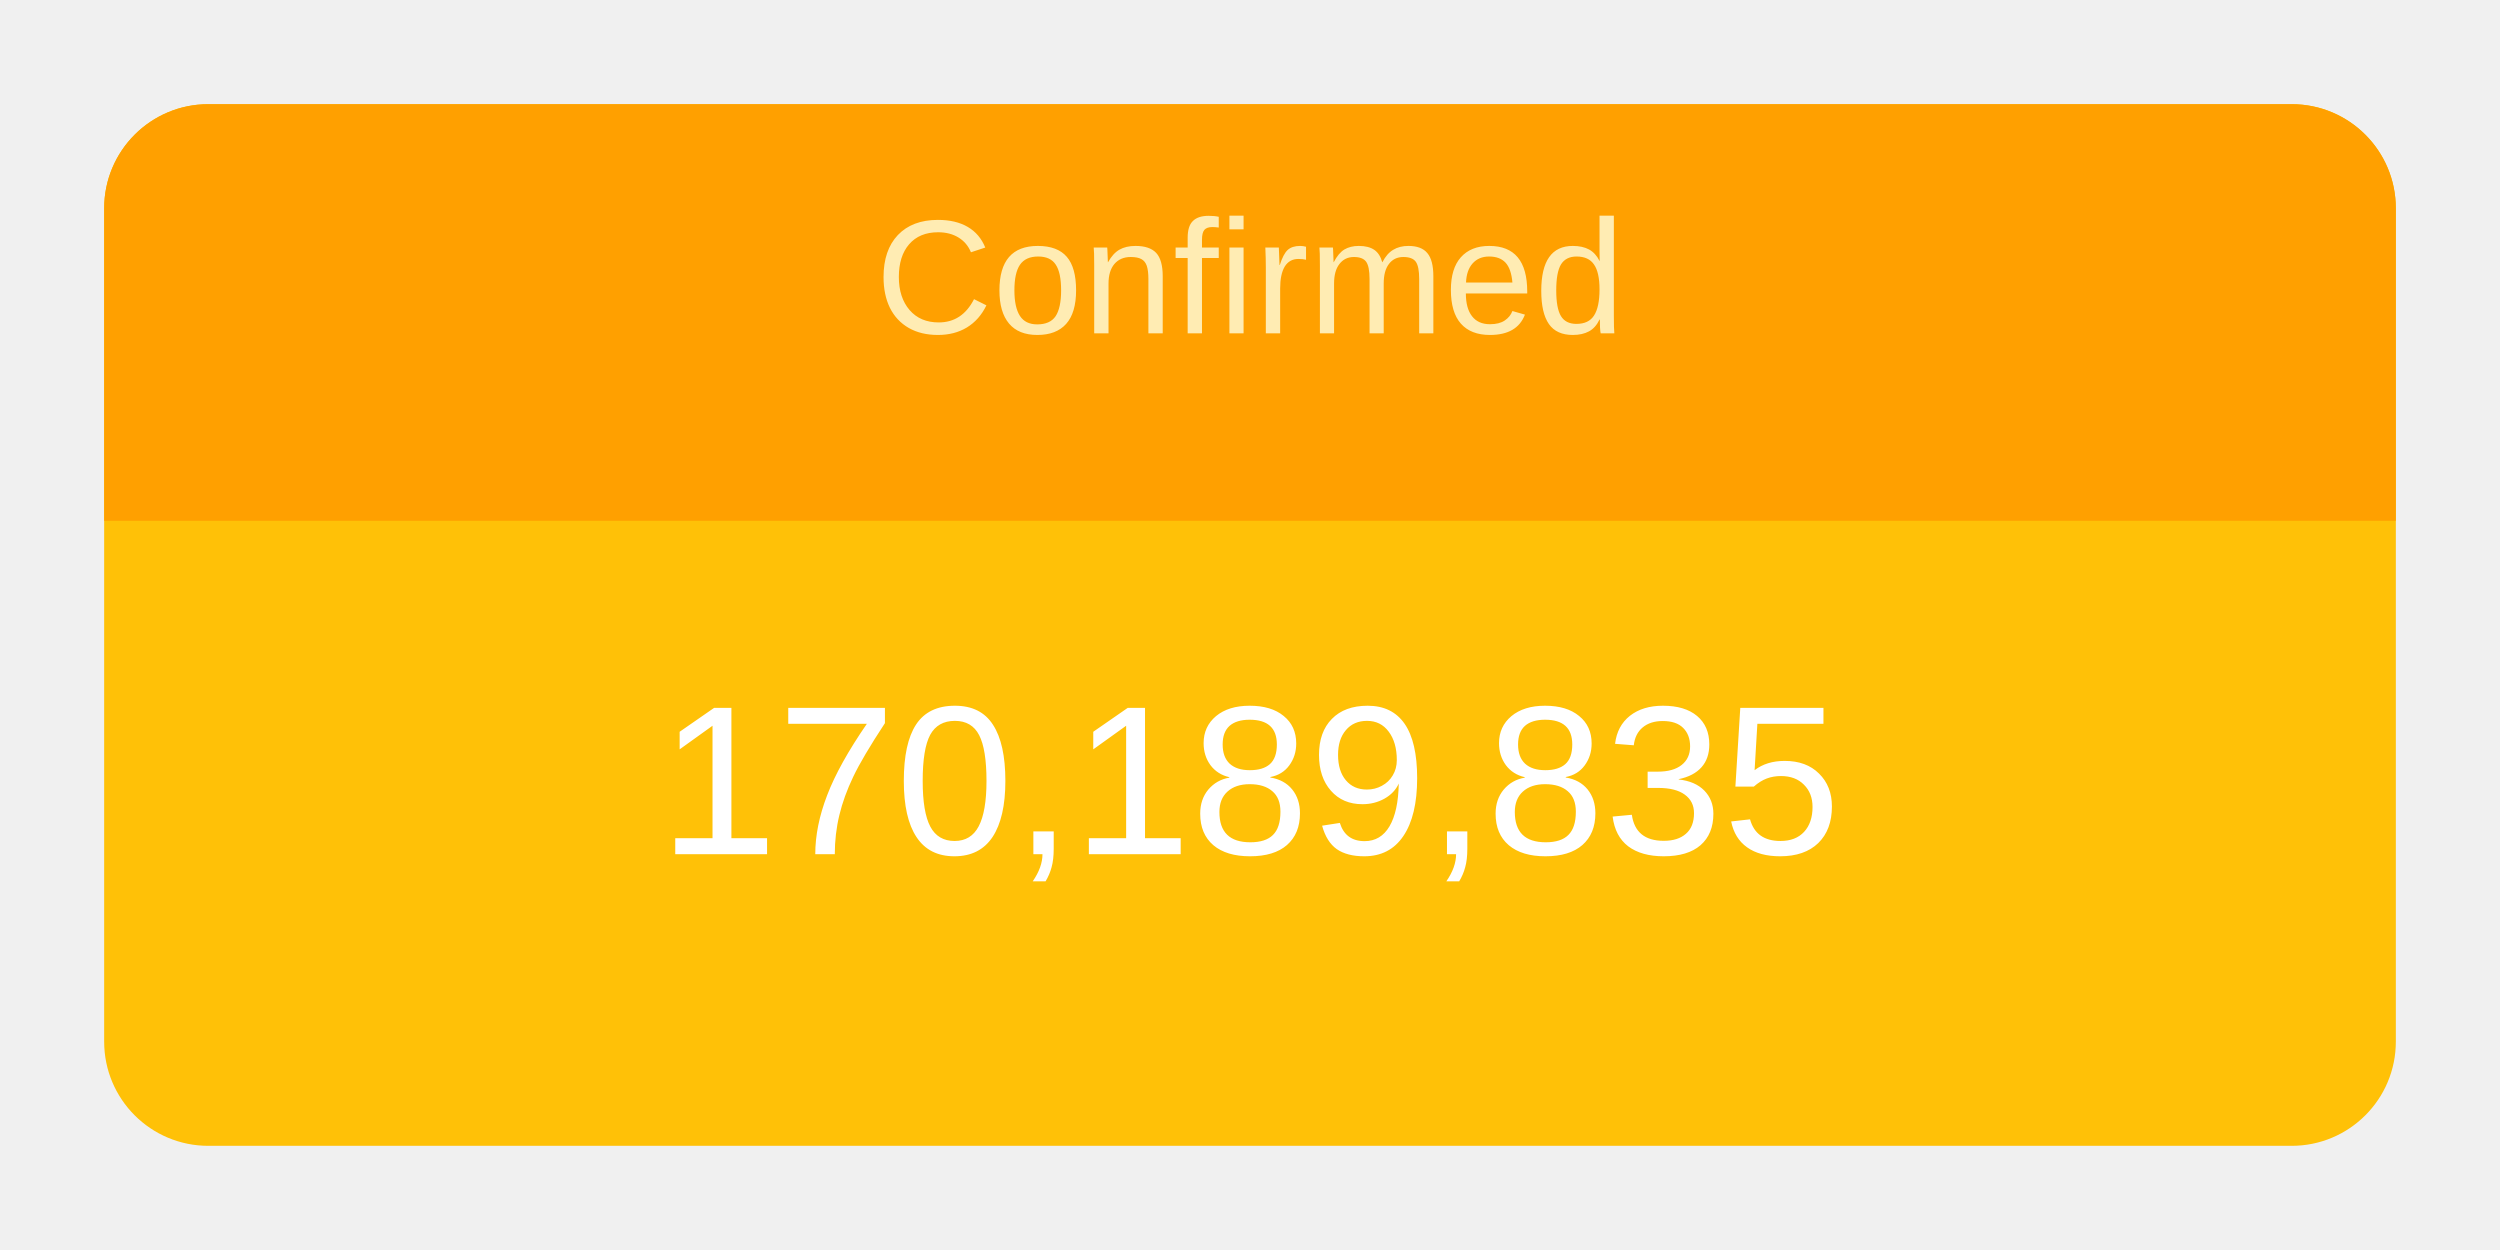
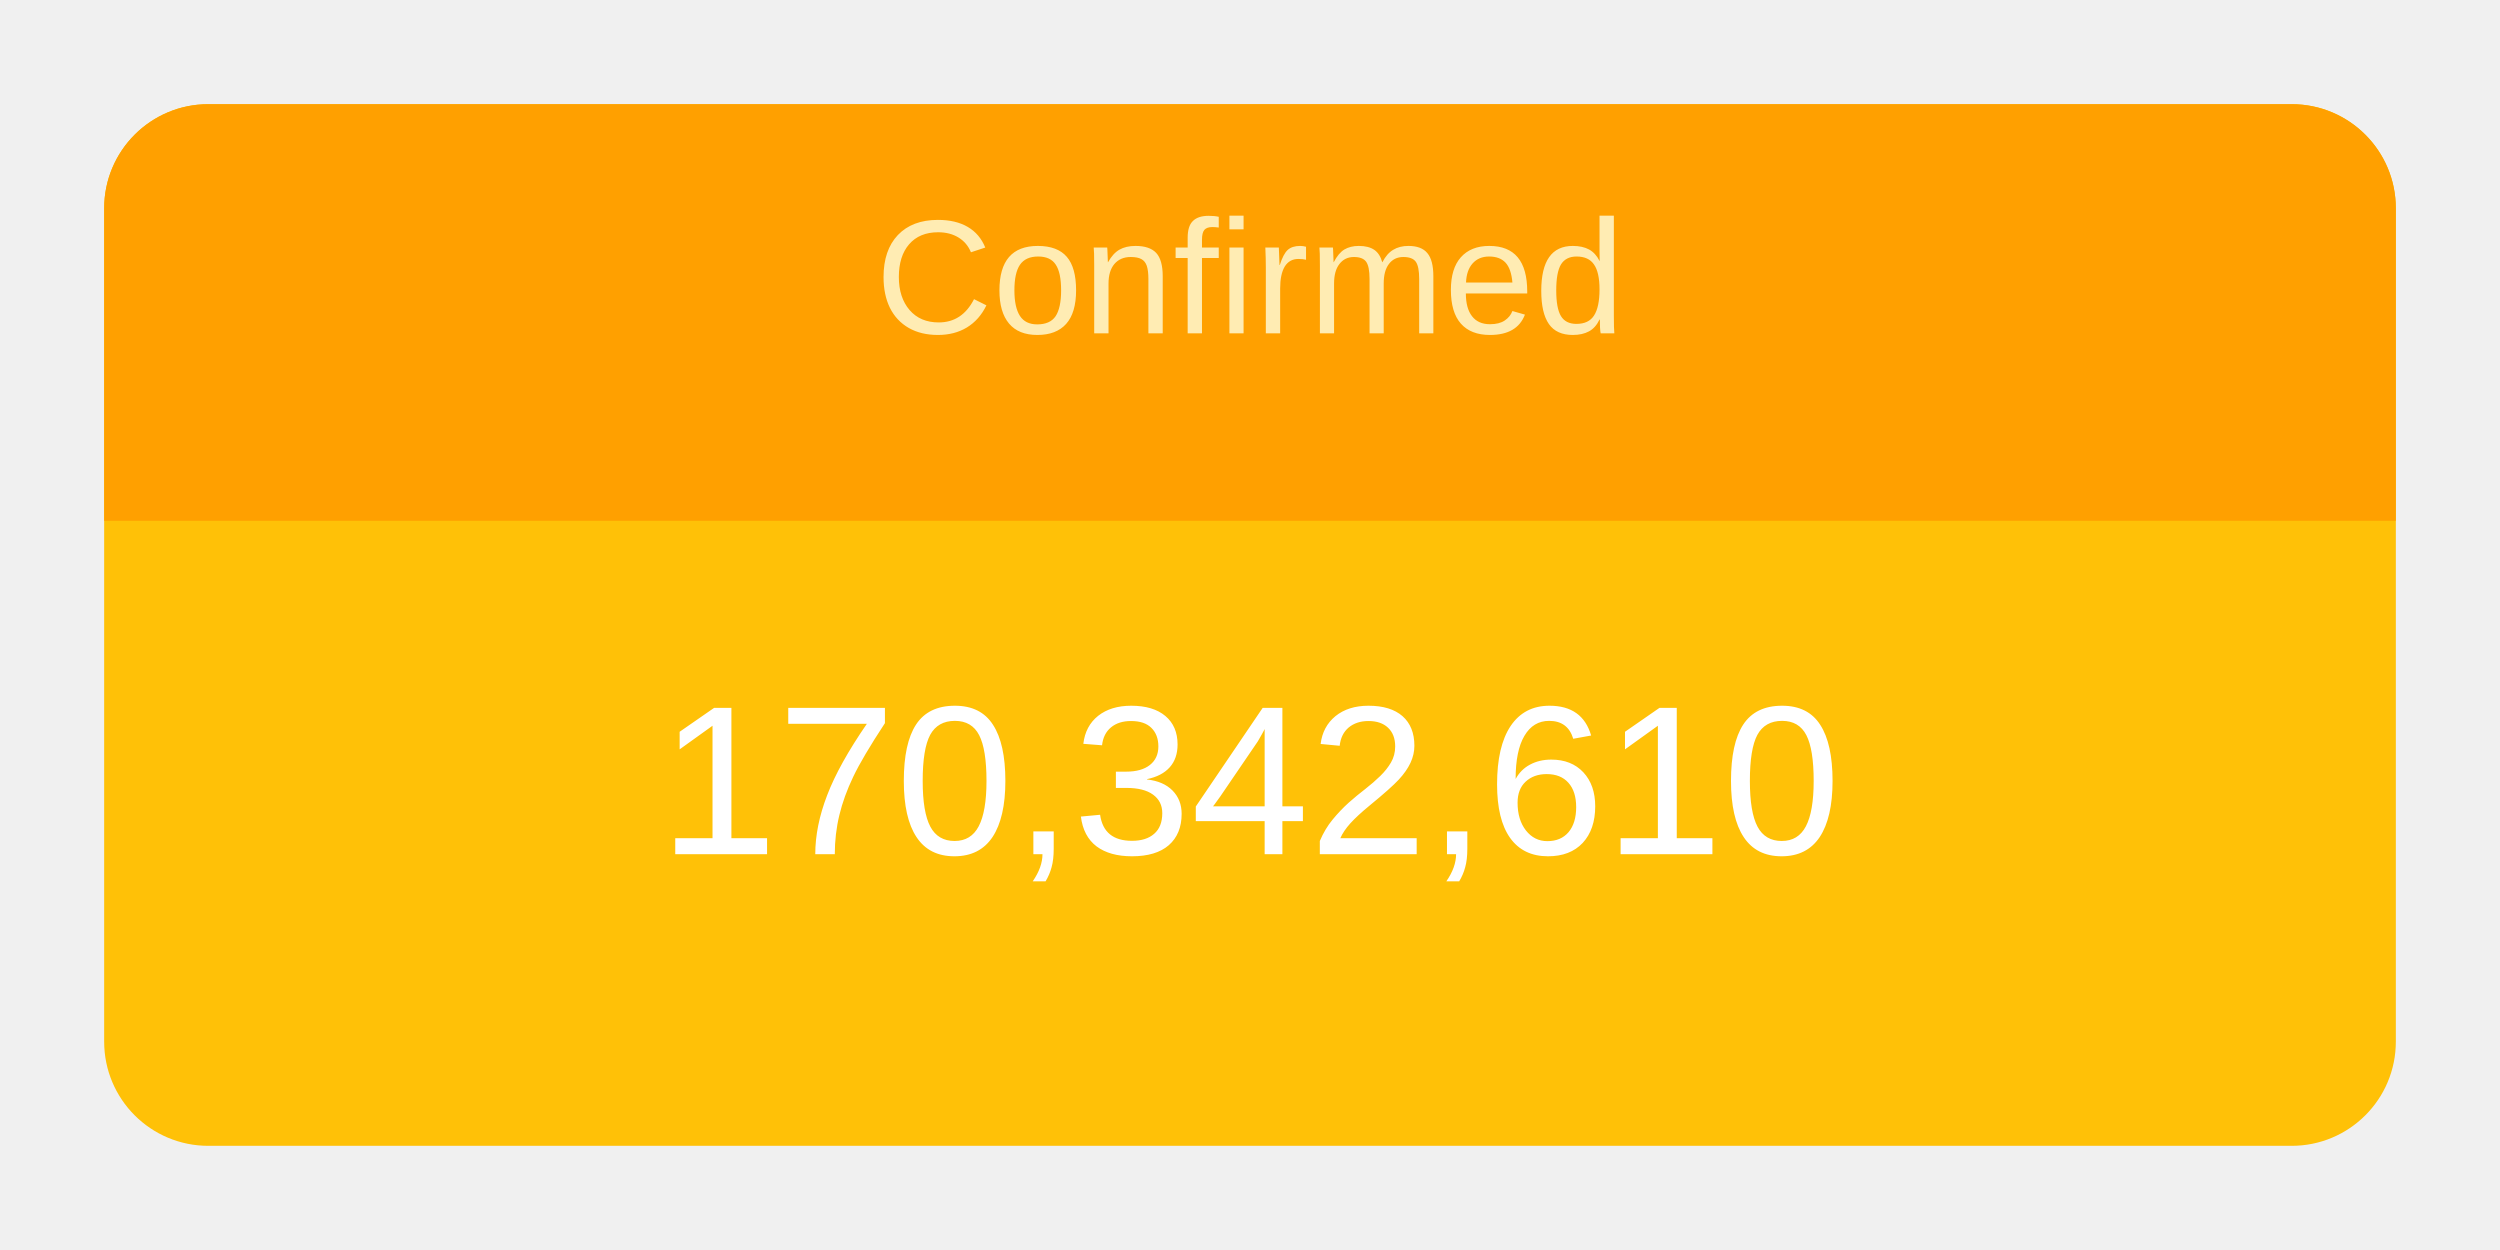
<svg xmlns="http://www.w3.org/2000/svg" height="120" viewBox="" width="240">
  <g transform="translate(10,10)">
    <rect rx="10" ry="10" width="220" height="100" style="fill: #ffc107; stroke-width: 5;" />
    <svg width="220" height="100">
      <text x="50%" y="72%" alignment-baseline="middle" text-anchor="middle" fill="white" font-size="1.7em" font-family="Arial, Helvetica, sans-serif">
-         170,189,835
+         170,342,610
      </text>
    </svg>
    <path fill="#FFA000" d=" M 210 0              a 10 10 0 0 1 10 10              v 30             h-220             v-30             a 10 10 0 0 1 10 -10" />
    <svg width="220" height="40">
      <text x="50%" y="55%" alignment-baseline="middle" text-anchor="middle" fill="#FFECB3" font-size="1.3em" font-family="Arial, Helvetica, sans-serif">
        Confirmed
      </text>
    </svg>
  </g>
</svg>
